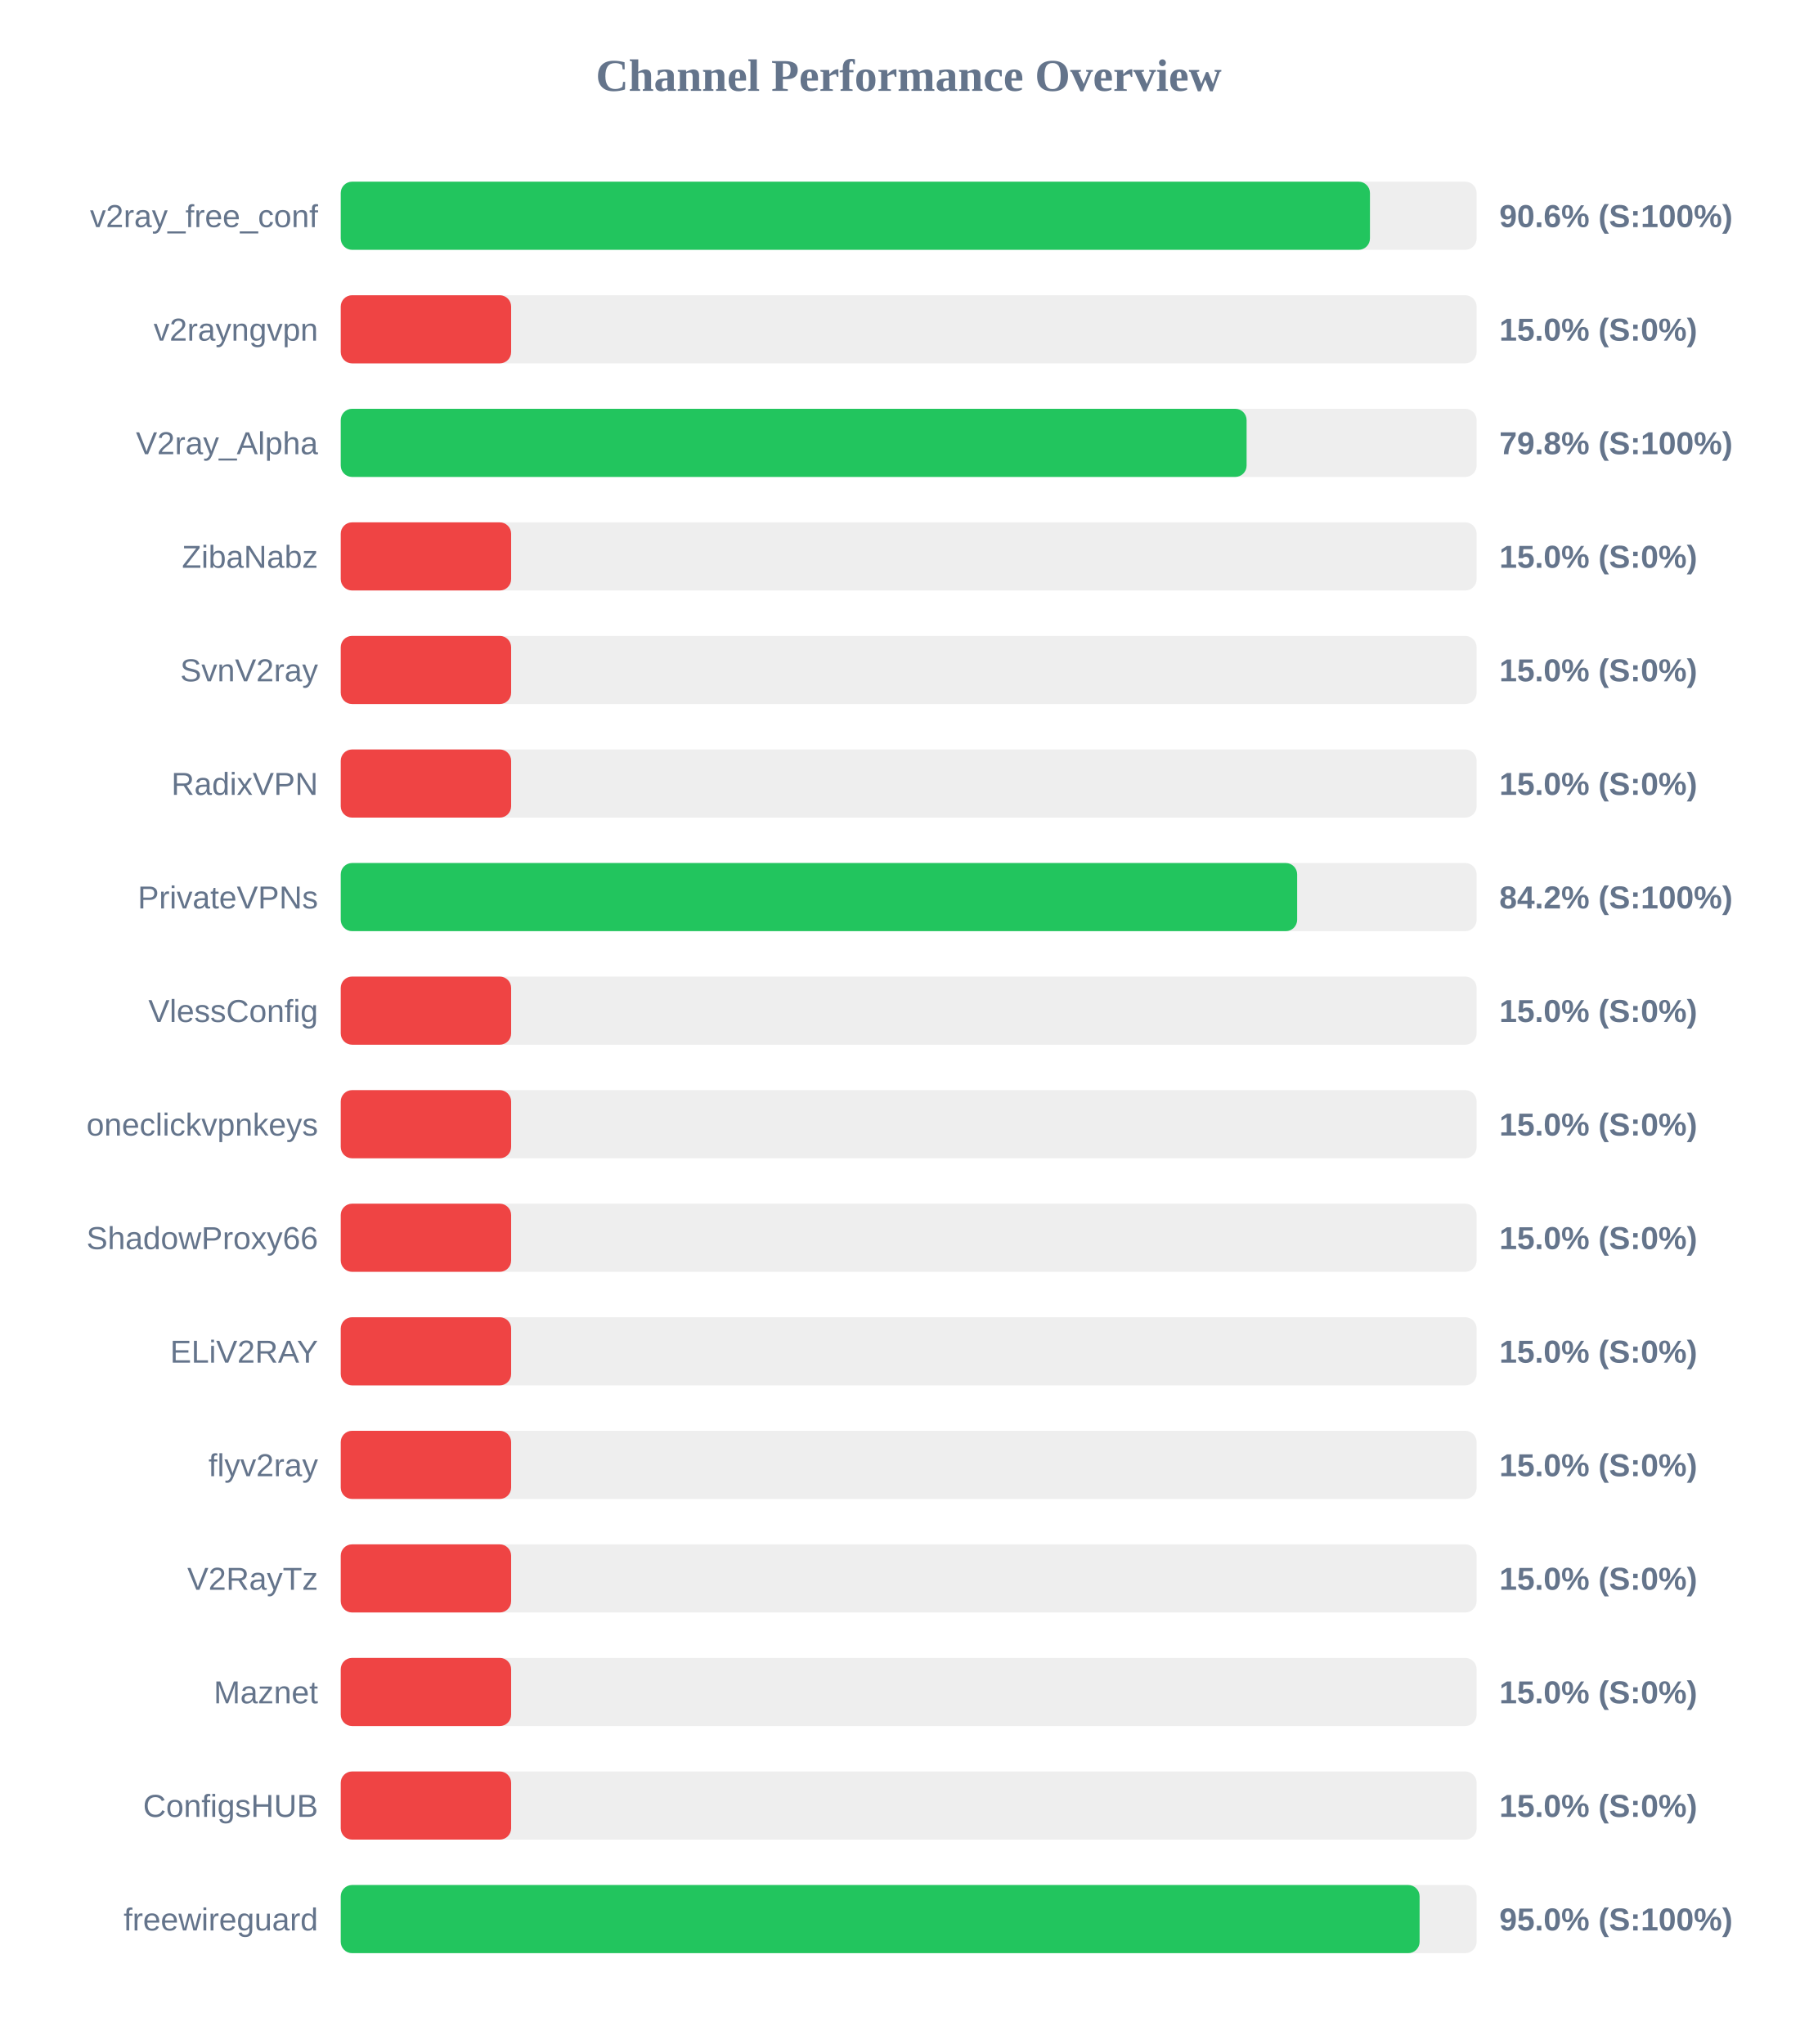
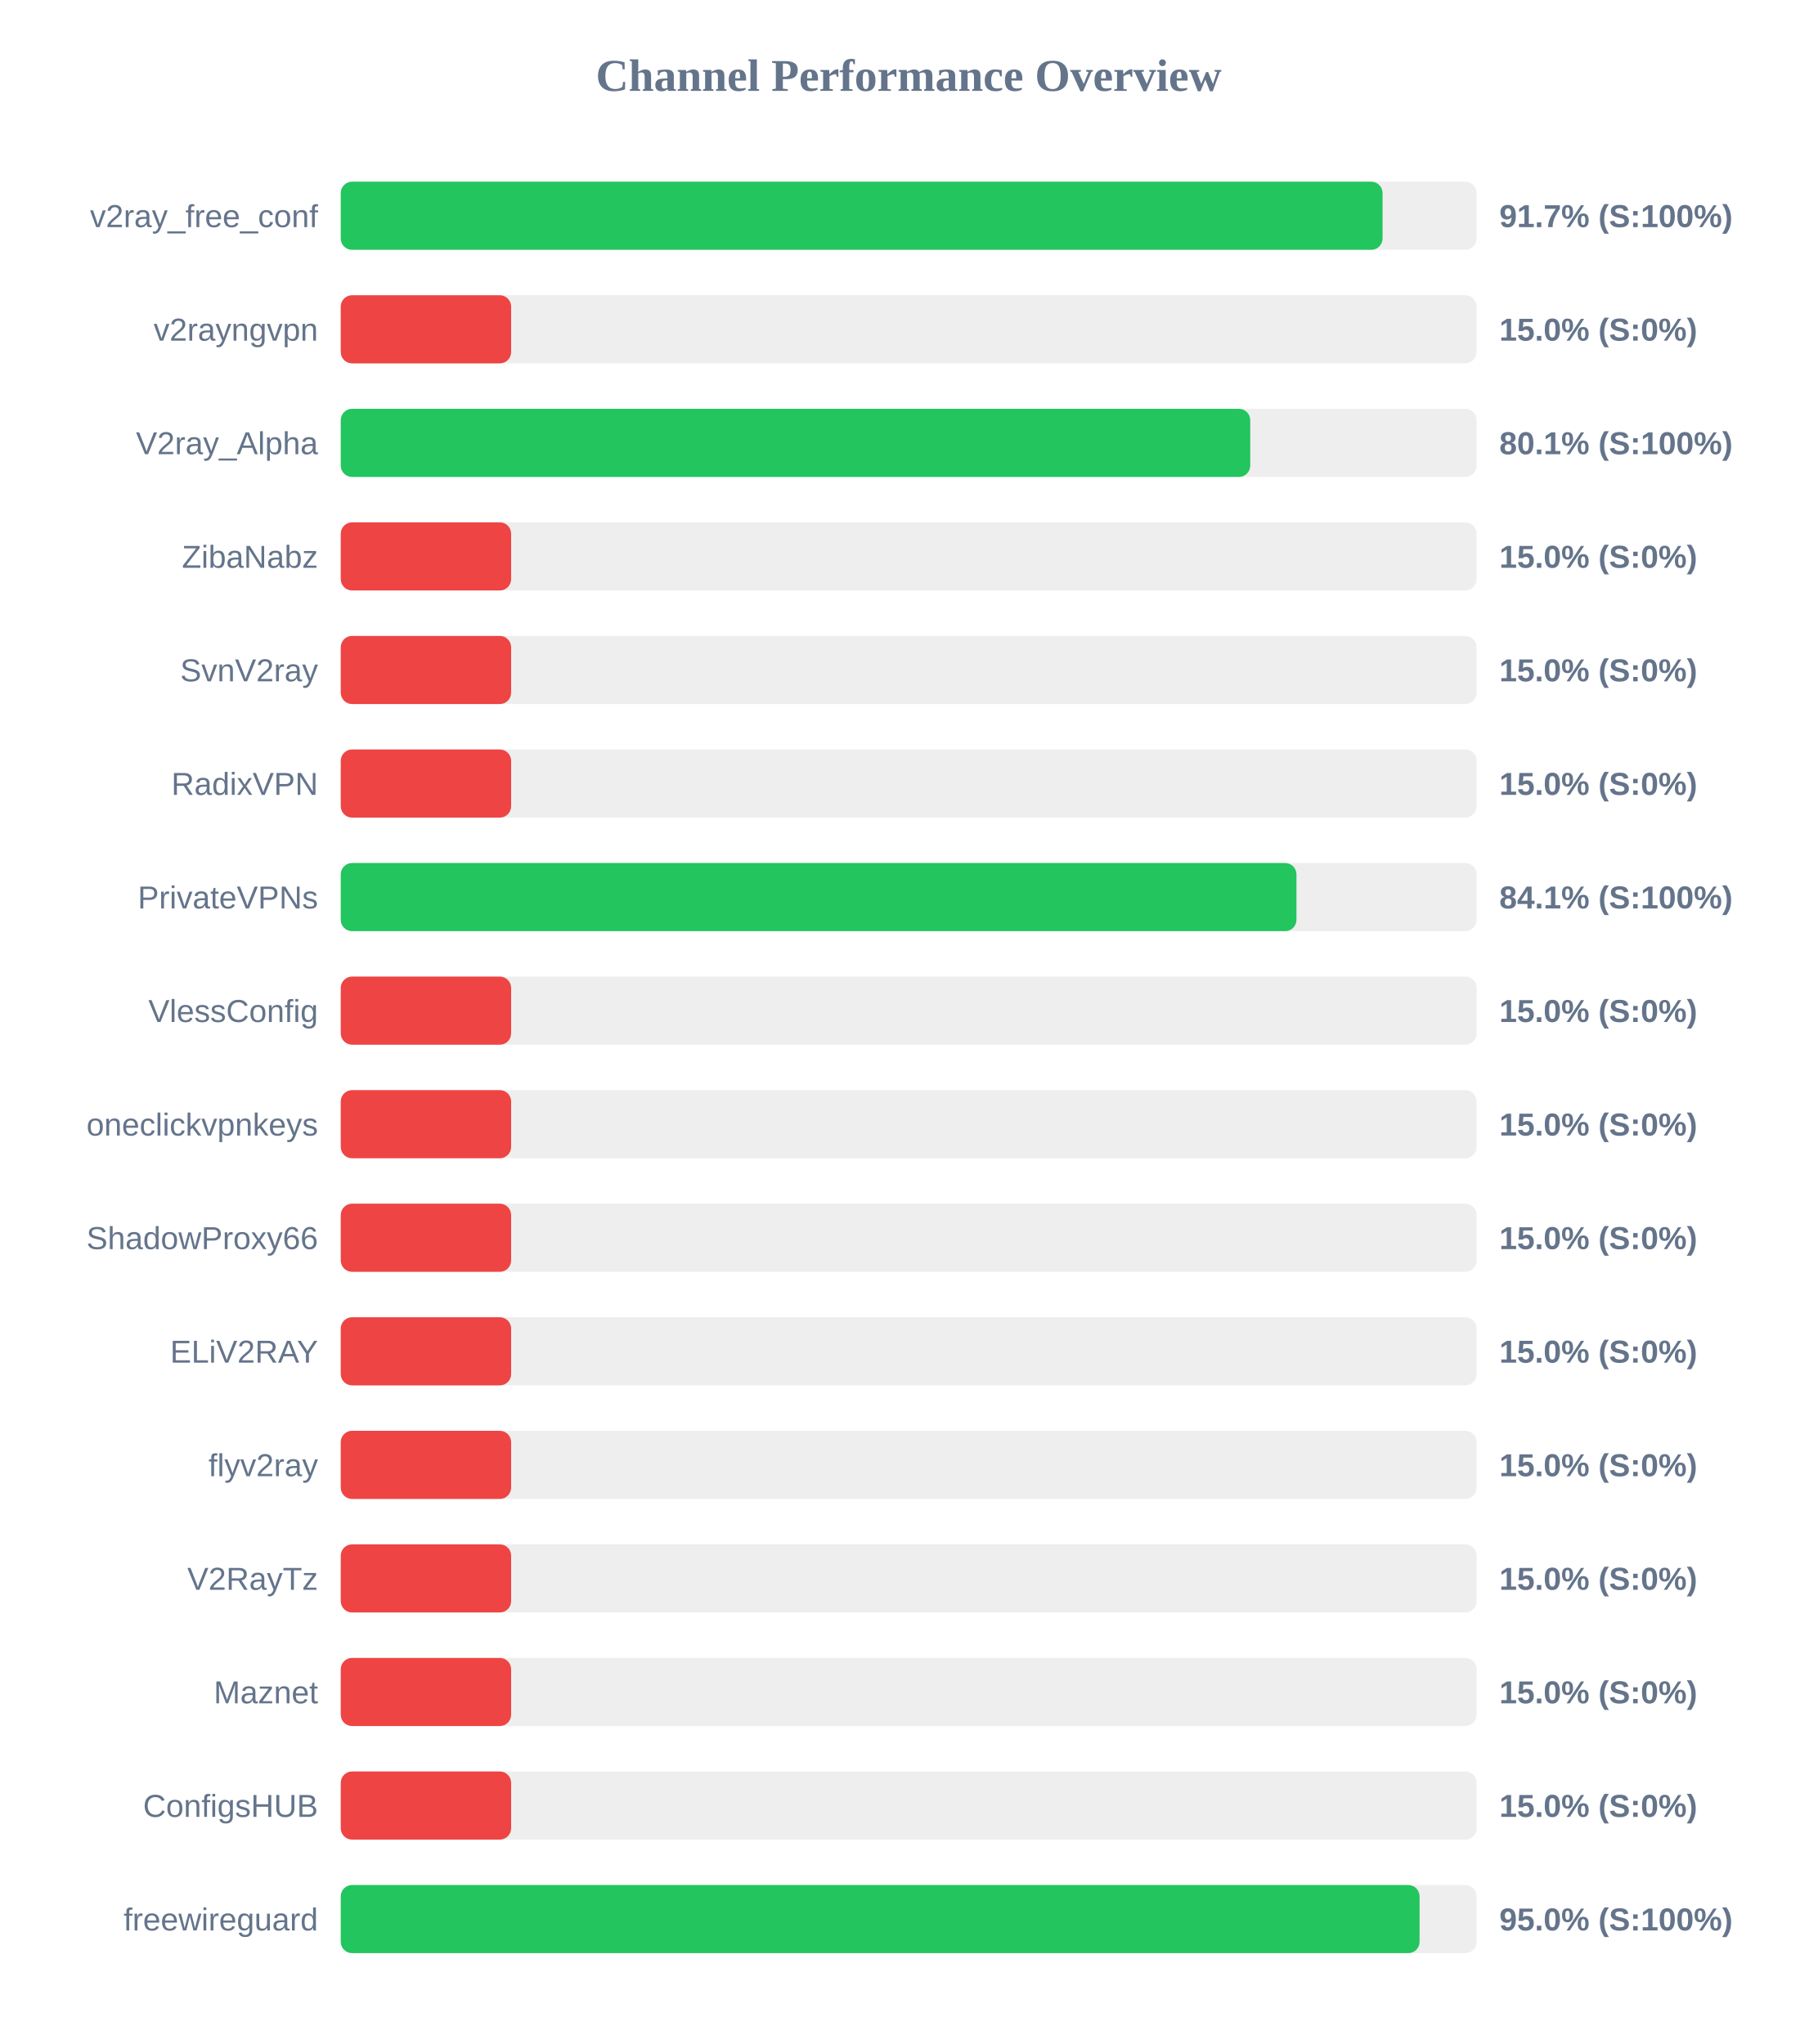
<svg xmlns="http://www.w3.org/2000/svg" width="800" height="900" version="1.1">
  <style>
        .row { font: 14px Arial; fill: #64748b; }
        .score { font: bold 14px Arial; fill: #64748b; }
    </style>
  <text x="400" y="40" text-anchor="middle" font-size="20px" font-weight="bold" fill="#64748b">Channel Performance Overview</text>
  <rect x="150" y="80" width="500" height="30" fill="#eee" rx="5" />
-   <rect x="150" y="80" width="453.05" height="30" fill="#22c55e" rx="5" />
+   <rect x="150" y="80" width="458.6" height="30" fill="#22c55e" rx="5" />
  <text x="140" y="100" text-anchor="end" class="row">v2ray_free_conf</text>
-   <text x="660" y="100" text-anchor="start" class="score">90.6% (S:100%)</text>
+   <text x="660" y="100" text-anchor="start" class="score">91.7% (S:100%)</text>
  <rect x="150" y="130" width="500" height="30" fill="#eee" rx="5" />
  <rect x="150" y="130" width="75.0" height="30" fill="#ef4444" rx="5" />
  <text x="140" y="150" text-anchor="end" class="row">v2rayngvpn</text>
  <text x="660" y="150" text-anchor="start" class="score">15.0% (S:0%)</text>
  <rect x="150" y="180" width="500" height="30" fill="#eee" rx="5" />
-   <rect x="150" y="180" width="398.75" height="30" fill="#22c55e" rx="5" />
+   <rect x="150" y="180" width="400.35" height="30" fill="#22c55e" rx="5" />
  <text x="140" y="200" text-anchor="end" class="row">V2ray_Alpha</text>
-   <text x="660" y="200" text-anchor="start" class="score">79.8% (S:100%)</text>
+   <text x="660" y="200" text-anchor="start" class="score">80.1% (S:100%)</text>
  <rect x="150" y="230" width="500" height="30" fill="#eee" rx="5" />
  <rect x="150" y="230" width="75.0" height="30" fill="#ef4444" rx="5" />
  <text x="140" y="250" text-anchor="end" class="row">ZibaNabz</text>
  <text x="660" y="250" text-anchor="start" class="score">15.0% (S:0%)</text>
  <rect x="150" y="280" width="500" height="30" fill="#eee" rx="5" />
  <rect x="150" y="280" width="75.0" height="30" fill="#ef4444" rx="5" />
  <text x="140" y="300" text-anchor="end" class="row">SvnV2ray</text>
  <text x="660" y="300" text-anchor="start" class="score">15.0% (S:0%)</text>
  <rect x="150" y="330" width="500" height="30" fill="#eee" rx="5" />
  <rect x="150" y="330" width="75.0" height="30" fill="#ef4444" rx="5" />
  <text x="140" y="350" text-anchor="end" class="row">RadixVPN</text>
  <text x="660" y="350" text-anchor="start" class="score">15.0% (S:0%)</text>
  <rect x="150" y="380" width="500" height="30" fill="#eee" rx="5" />
-   <rect x="150" y="380" width="421.0" height="30" fill="#22c55e" rx="5" />
+   <rect x="150" y="380" width="420.7" height="30" fill="#22c55e" rx="5" />
  <text x="140" y="400" text-anchor="end" class="row">PrivateVPNs</text>
-   <text x="660" y="400" text-anchor="start" class="score">84.2% (S:100%)</text>
+   <text x="660" y="400" text-anchor="start" class="score">84.1% (S:100%)</text>
  <rect x="150" y="430" width="500" height="30" fill="#eee" rx="5" />
  <rect x="150" y="430" width="75.0" height="30" fill="#ef4444" rx="5" />
  <text x="140" y="450" text-anchor="end" class="row">VlessConfig</text>
  <text x="660" y="450" text-anchor="start" class="score">15.0% (S:0%)</text>
  <rect x="150" y="480" width="500" height="30" fill="#eee" rx="5" />
  <rect x="150" y="480" width="75.0" height="30" fill="#ef4444" rx="5" />
  <text x="140" y="500" text-anchor="end" class="row">oneclickvpnkeys</text>
  <text x="660" y="500" text-anchor="start" class="score">15.0% (S:0%)</text>
  <rect x="150" y="530" width="500" height="30" fill="#eee" rx="5" />
  <rect x="150" y="530" width="75.0" height="30" fill="#ef4444" rx="5" />
  <text x="140" y="550" text-anchor="end" class="row">ShadowProxy66</text>
  <text x="660" y="550" text-anchor="start" class="score">15.0% (S:0%)</text>
  <rect x="150" y="580" width="500" height="30" fill="#eee" rx="5" />
  <rect x="150" y="580" width="75.0" height="30" fill="#ef4444" rx="5" />
  <text x="140" y="600" text-anchor="end" class="row">ELiV2RAY</text>
  <text x="660" y="600" text-anchor="start" class="score">15.0% (S:0%)</text>
  <rect x="150" y="630" width="500" height="30" fill="#eee" rx="5" />
  <rect x="150" y="630" width="75.0" height="30" fill="#ef4444" rx="5" />
  <text x="140" y="650" text-anchor="end" class="row">flyv2ray</text>
  <text x="660" y="650" text-anchor="start" class="score">15.0% (S:0%)</text>
  <rect x="150" y="680" width="500" height="30" fill="#eee" rx="5" />
  <rect x="150" y="680" width="75.0" height="30" fill="#ef4444" rx="5" />
  <text x="140" y="700" text-anchor="end" class="row">V2RayTz</text>
  <text x="660" y="700" text-anchor="start" class="score">15.0% (S:0%)</text>
  <rect x="150" y="730" width="500" height="30" fill="#eee" rx="5" />
  <rect x="150" y="730" width="75.0" height="30" fill="#ef4444" rx="5" />
  <text x="140" y="750" text-anchor="end" class="row">Maznet</text>
  <text x="660" y="750" text-anchor="start" class="score">15.0% (S:0%)</text>
  <rect x="150" y="780" width="500" height="30" fill="#eee" rx="5" />
  <rect x="150" y="780" width="75.0" height="30" fill="#ef4444" rx="5" />
  <text x="140" y="800" text-anchor="end" class="row">ConfigsHUB</text>
  <text x="660" y="800" text-anchor="start" class="score">15.0% (S:0%)</text>
  <rect x="150" y="830" width="500" height="30" fill="#eee" rx="5" />
  <rect x="150" y="830" width="474.9" height="30" fill="#22c55e" rx="5" />
  <text x="140" y="850" text-anchor="end" class="row">freewireguard</text>
  <text x="660" y="850" text-anchor="start" class="score">95.0% (S:100%)</text>
</svg>
